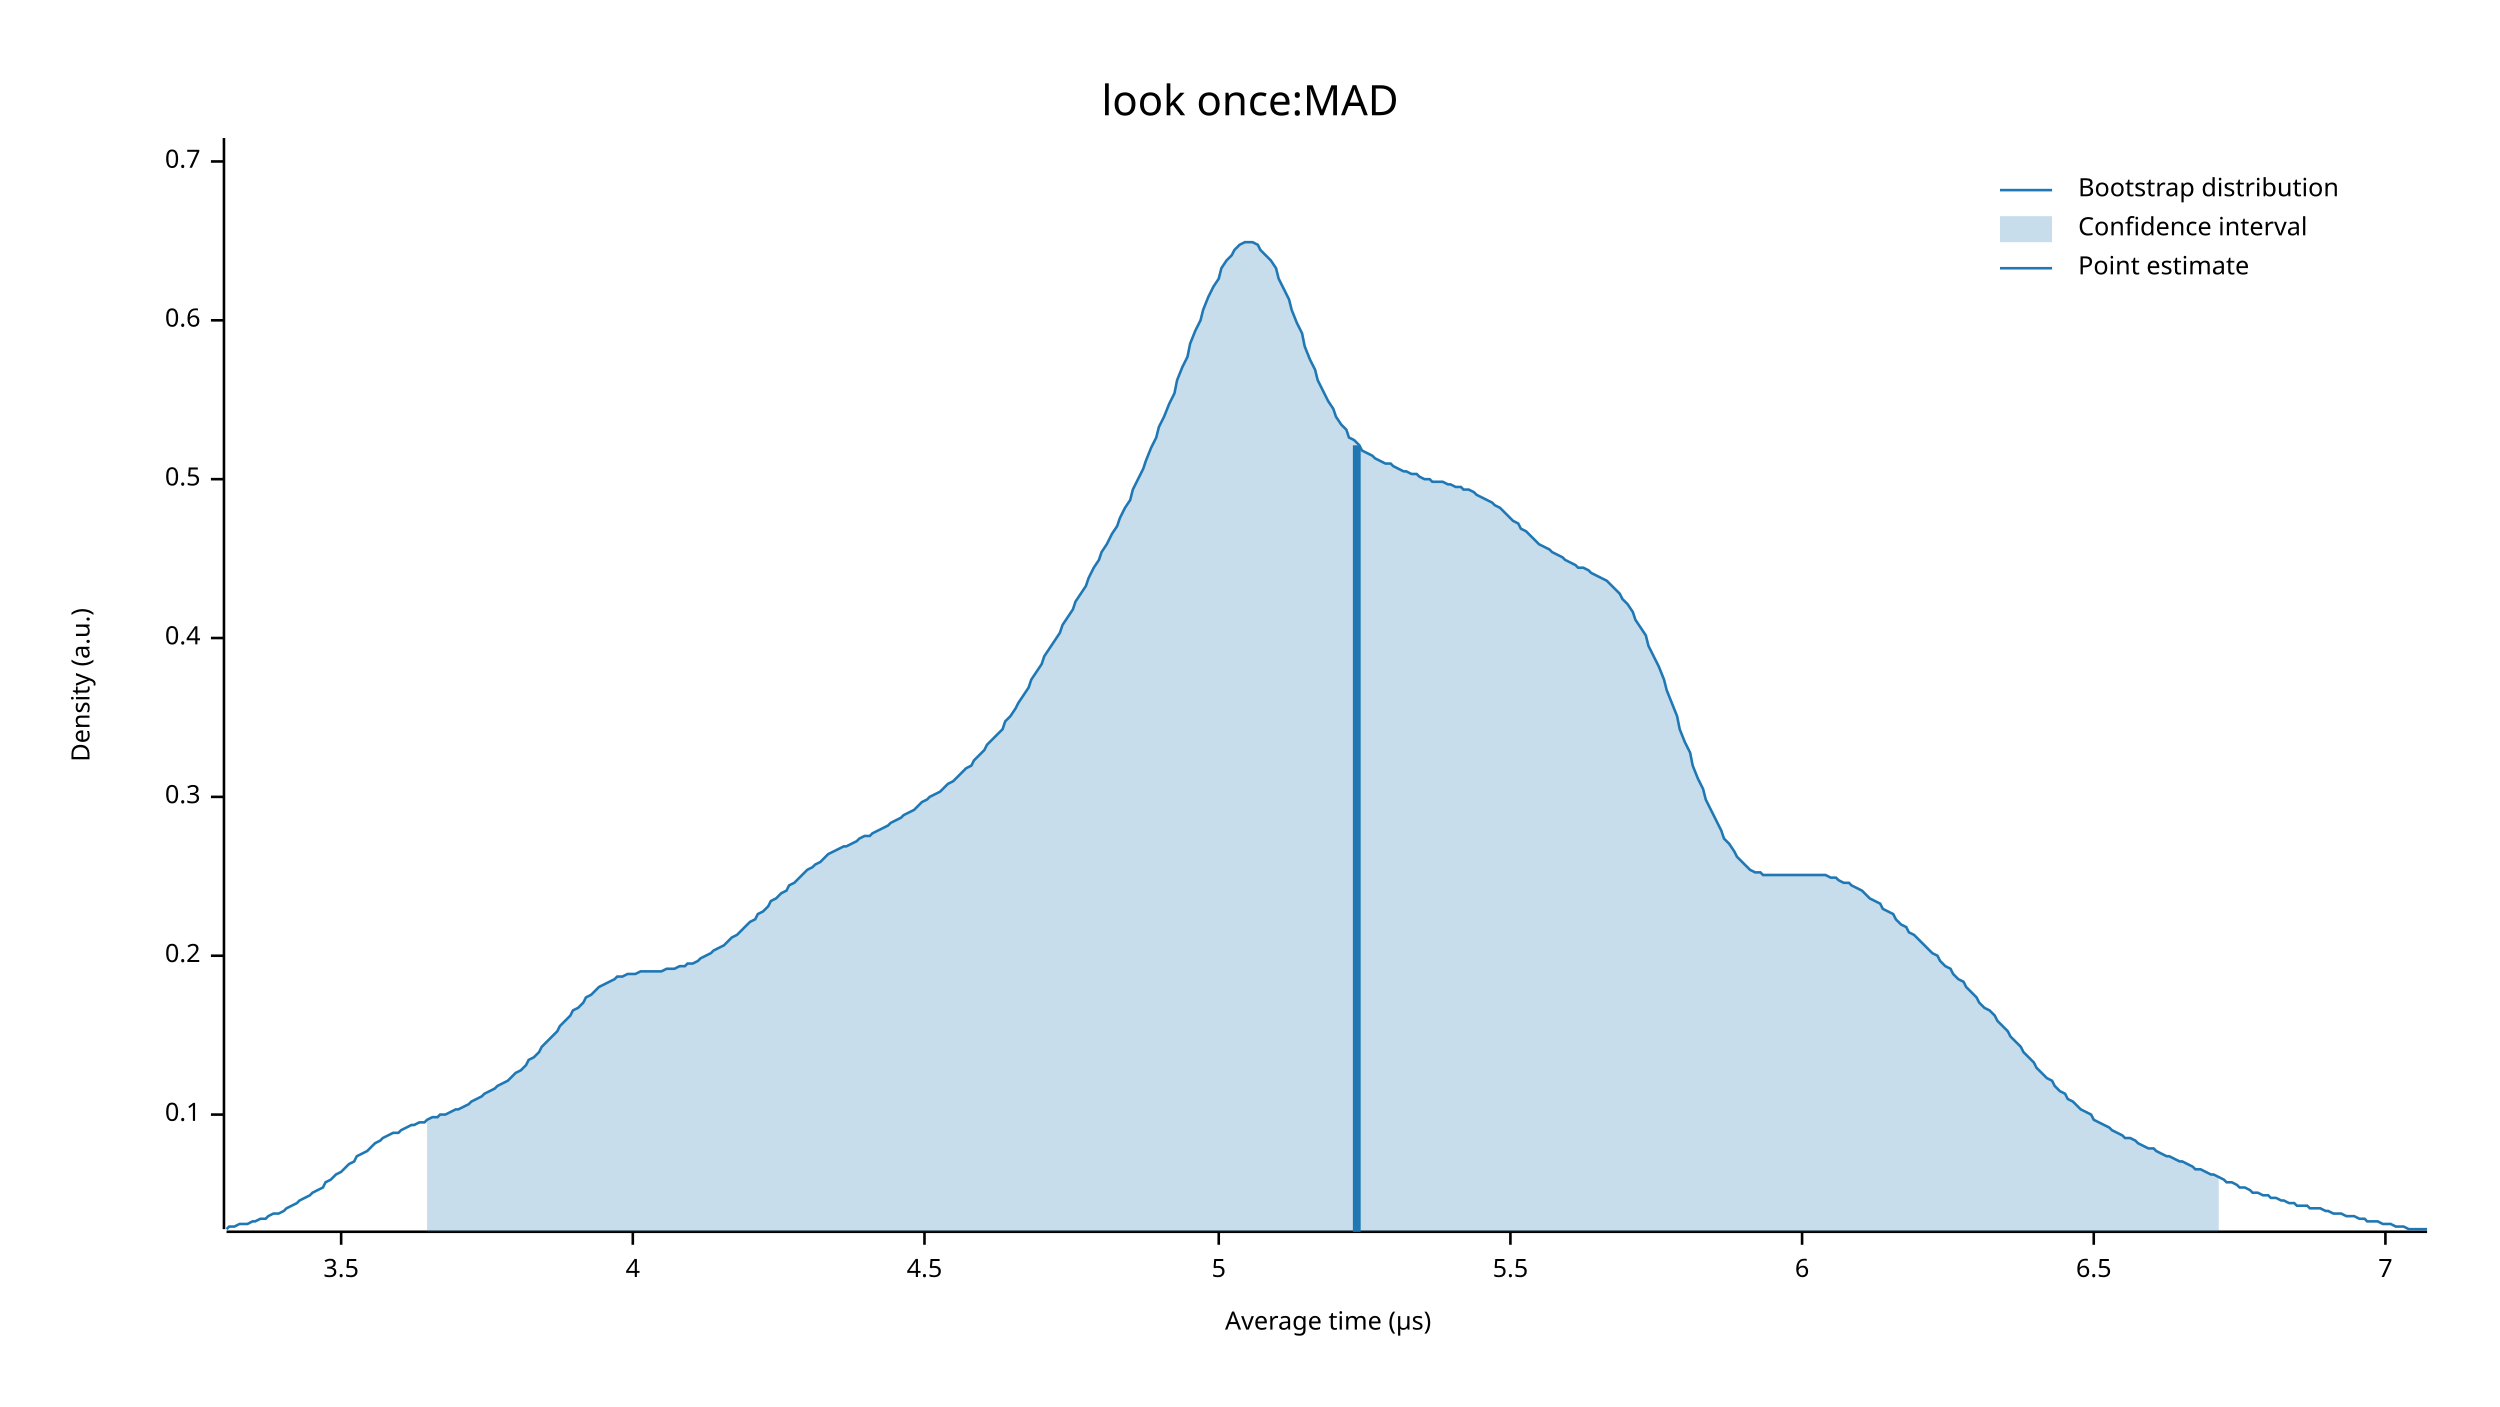
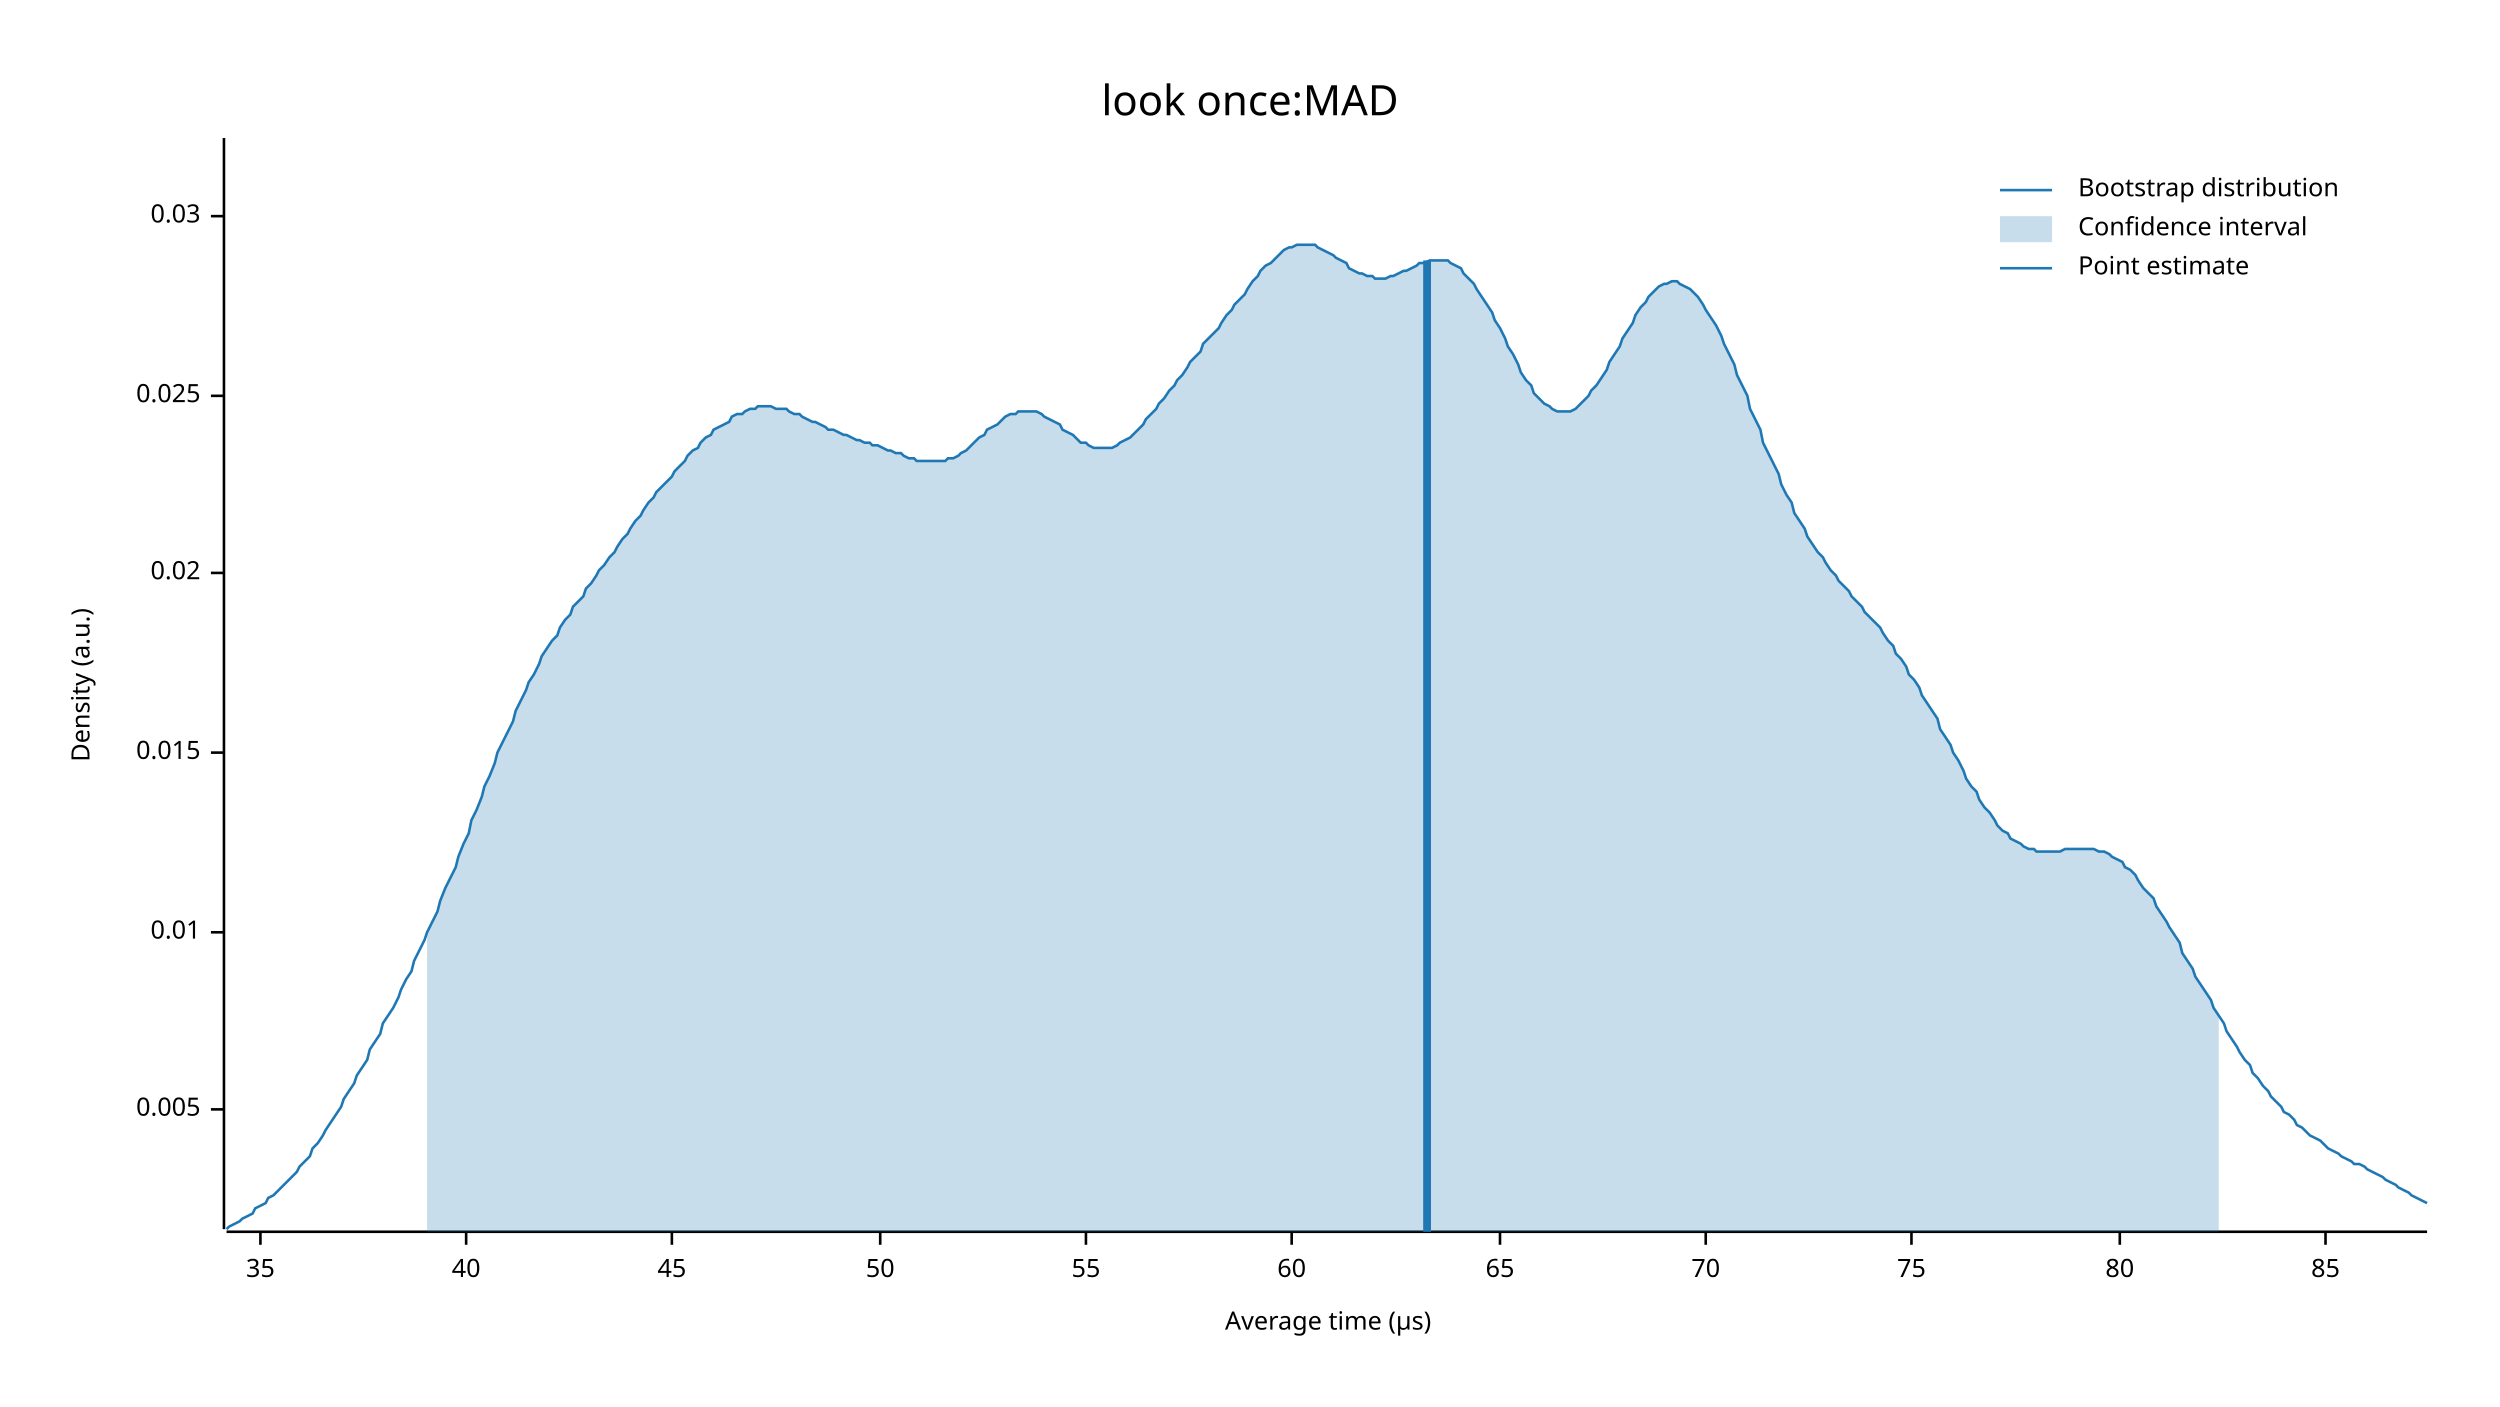
<svg xmlns="http://www.w3.org/2000/svg" width="960" height="540" viewBox="0 0 960 540">
  <text x="480" y="32" dy="0.76em" text-anchor="middle" font-family="sans-serif" font-size="16.129" opacity="1" fill="#000000">
look once:MAD
</text>
  <text x="27" y="263" dy="0.76em" text-anchor="middle" font-family="sans-serif" font-size="9.677" opacity="1" fill="#000000" transform="rotate(270, 27, 263)">
Density (a.u.)
</text>
  <text x="510" y="513" dy="-0.5ex" text-anchor="middle" font-family="sans-serif" font-size="9.677" opacity="1" fill="#000000">
Average time (µs)
</text>
  <polyline fill="none" opacity="1" stroke="#000000" stroke-width="1" points="86,53 86,472 " />
-   <text x="77" y="428" dy="0.5ex" text-anchor="end" font-family="sans-serif" font-size="9.677" opacity="1" fill="#000000">
- 0.1
+   <text x="77" y="426" dy="0.5ex" text-anchor="end" font-family="sans-serif" font-size="9.677" opacity="1" fill="#000000">
+ 0.005
</text>
-   <polyline fill="none" opacity="1" stroke="#000000" stroke-width="1" points="81,428 86,428 " />
-   <text x="77" y="367" dy="0.5ex" text-anchor="end" font-family="sans-serif" font-size="9.677" opacity="1" fill="#000000">
- 0.2
+   <polyline fill="none" opacity="1" stroke="#000000" stroke-width="1" points="81,426 86,426 " />
+   <text x="77" y="358" dy="0.5ex" text-anchor="end" font-family="sans-serif" font-size="9.677" opacity="1" fill="#000000">
+ 0.01
</text>
-   <polyline fill="none" opacity="1" stroke="#000000" stroke-width="1" points="81,367 86,367 " />
-   <text x="77" y="306" dy="0.5ex" text-anchor="end" font-family="sans-serif" font-size="9.677" opacity="1" fill="#000000">
- 0.3
+   <polyline fill="none" opacity="1" stroke="#000000" stroke-width="1" points="81,358 86,358 " />
+   <text x="77" y="289" dy="0.5ex" text-anchor="end" font-family="sans-serif" font-size="9.677" opacity="1" fill="#000000">
+ 0.015
</text>
-   <polyline fill="none" opacity="1" stroke="#000000" stroke-width="1" points="81,306 86,306 " />
-   <text x="77" y="245" dy="0.5ex" text-anchor="end" font-family="sans-serif" font-size="9.677" opacity="1" fill="#000000">
- 0.4
+   <polyline fill="none" opacity="1" stroke="#000000" stroke-width="1" points="81,289 86,289 " />
+   <text x="77" y="220" dy="0.5ex" text-anchor="end" font-family="sans-serif" font-size="9.677" opacity="1" fill="#000000">
+ 0.02
</text>
-   <polyline fill="none" opacity="1" stroke="#000000" stroke-width="1" points="81,245 86,245 " />
-   <text x="77" y="184" dy="0.5ex" text-anchor="end" font-family="sans-serif" font-size="9.677" opacity="1" fill="#000000">
- 0.5
+   <polyline fill="none" opacity="1" stroke="#000000" stroke-width="1" points="81,220 86,220 " />
+   <text x="77" y="152" dy="0.5ex" text-anchor="end" font-family="sans-serif" font-size="9.677" opacity="1" fill="#000000">
+ 0.025
</text>
-   <polyline fill="none" opacity="1" stroke="#000000" stroke-width="1" points="81,184 86,184 " />
-   <text x="77" y="123" dy="0.5ex" text-anchor="end" font-family="sans-serif" font-size="9.677" opacity="1" fill="#000000">
- 0.6
+   <polyline fill="none" opacity="1" stroke="#000000" stroke-width="1" points="81,152 86,152 " />
+   <text x="77" y="83" dy="0.5ex" text-anchor="end" font-family="sans-serif" font-size="9.677" opacity="1" fill="#000000">
+ 0.03
</text>
-   <polyline fill="none" opacity="1" stroke="#000000" stroke-width="1" points="81,123 86,123 " />
-   <text x="77" y="62" dy="0.5ex" text-anchor="end" font-family="sans-serif" font-size="9.677" opacity="1" fill="#000000">
- 0.7
+   <polyline fill="none" opacity="1" stroke="#000000" stroke-width="1" points="81,83 86,83 " />
+   <polyline fill="none" opacity="1" stroke="#000000" stroke-width="1" points="87,473 932,473 " />
+   <text x="100" y="483" dy="0.76em" text-anchor="middle" font-family="sans-serif" font-size="9.677" opacity="1" fill="#000000">
+ 35
</text>
-   <polyline fill="none" opacity="1" stroke="#000000" stroke-width="1" points="81,62 86,62 " />
-   <polyline fill="none" opacity="1" stroke="#000000" stroke-width="1" points="87,473 932,473 " />
-   <text x="131" y="483" dy="0.76em" text-anchor="middle" font-family="sans-serif" font-size="9.677" opacity="1" fill="#000000">
- 3.5
+   <polyline fill="none" opacity="1" stroke="#000000" stroke-width="1" points="100,473 100,478 " />
+   <text x="179" y="483" dy="0.76em" text-anchor="middle" font-family="sans-serif" font-size="9.677" opacity="1" fill="#000000">
+ 40
</text>
-   <polyline fill="none" opacity="1" stroke="#000000" stroke-width="1" points="131,473 131,478 " />
-   <text x="243" y="483" dy="0.76em" text-anchor="middle" font-family="sans-serif" font-size="9.677" opacity="1" fill="#000000">
- 4
+   <polyline fill="none" opacity="1" stroke="#000000" stroke-width="1" points="179,473 179,478 " />
+   <text x="258" y="483" dy="0.76em" text-anchor="middle" font-family="sans-serif" font-size="9.677" opacity="1" fill="#000000">
+ 45
</text>
-   <polyline fill="none" opacity="1" stroke="#000000" stroke-width="1" points="243,473 243,478 " />
-   <text x="355" y="483" dy="0.76em" text-anchor="middle" font-family="sans-serif" font-size="9.677" opacity="1" fill="#000000">
- 4.5
+   <polyline fill="none" opacity="1" stroke="#000000" stroke-width="1" points="258,473 258,478 " />
+   <text x="338" y="483" dy="0.76em" text-anchor="middle" font-family="sans-serif" font-size="9.677" opacity="1" fill="#000000">
+ 50
</text>
-   <polyline fill="none" opacity="1" stroke="#000000" stroke-width="1" points="355,473 355,478 " />
-   <text x="468" y="483" dy="0.76em" text-anchor="middle" font-family="sans-serif" font-size="9.677" opacity="1" fill="#000000">
- 5
+   <polyline fill="none" opacity="1" stroke="#000000" stroke-width="1" points="338,473 338,478 " />
+   <text x="417" y="483" dy="0.76em" text-anchor="middle" font-family="sans-serif" font-size="9.677" opacity="1" fill="#000000">
+ 55
</text>
-   <polyline fill="none" opacity="1" stroke="#000000" stroke-width="1" points="468,473 468,478 " />
-   <text x="580" y="483" dy="0.76em" text-anchor="middle" font-family="sans-serif" font-size="9.677" opacity="1" fill="#000000">
- 5.5
+   <polyline fill="none" opacity="1" stroke="#000000" stroke-width="1" points="417,473 417,478 " />
+   <text x="496" y="483" dy="0.76em" text-anchor="middle" font-family="sans-serif" font-size="9.677" opacity="1" fill="#000000">
+ 60
</text>
-   <polyline fill="none" opacity="1" stroke="#000000" stroke-width="1" points="580,473 580,478 " />
-   <text x="692" y="483" dy="0.76em" text-anchor="middle" font-family="sans-serif" font-size="9.677" opacity="1" fill="#000000">
- 6
+   <polyline fill="none" opacity="1" stroke="#000000" stroke-width="1" points="496,473 496,478 " />
+   <text x="576" y="483" dy="0.76em" text-anchor="middle" font-family="sans-serif" font-size="9.677" opacity="1" fill="#000000">
+ 65
</text>
-   <polyline fill="none" opacity="1" stroke="#000000" stroke-width="1" points="692,473 692,478 " />
-   <text x="804" y="483" dy="0.76em" text-anchor="middle" font-family="sans-serif" font-size="9.677" opacity="1" fill="#000000">
- 6.5
+   <polyline fill="none" opacity="1" stroke="#000000" stroke-width="1" points="576,473 576,478 " />
+   <text x="655" y="483" dy="0.76em" text-anchor="middle" font-family="sans-serif" font-size="9.677" opacity="1" fill="#000000">
+ 70
</text>
-   <polyline fill="none" opacity="1" stroke="#000000" stroke-width="1" points="804,473 804,478 " />
-   <text x="916" y="483" dy="0.76em" text-anchor="middle" font-family="sans-serif" font-size="9.677" opacity="1" fill="#000000">
- 7
+   <polyline fill="none" opacity="1" stroke="#000000" stroke-width="1" points="655,473 655,478 " />
+   <text x="734" y="483" dy="0.76em" text-anchor="middle" font-family="sans-serif" font-size="9.677" opacity="1" fill="#000000">
+ 75
</text>
-   <polyline fill="none" opacity="1" stroke="#000000" stroke-width="1" points="916,473 916,478 " />
-   <polyline fill="none" opacity="1" stroke="#1F78B4" stroke-width="1" points="87,472 88,471 90,471 92,470 93,470 95,470 97,469 98,469 100,468 102,468 103,467 105,466 107,466 109,465 110,464 112,463 114,462 115,461 117,460 119,459 120,458 122,457 124,456 125,454 127,453 129,451 131,450 132,449 134,447 136,446 137,444 139,443 141,442 142,441 144,439 146,438 147,437 149,436 151,435 153,435 154,434 156,433 158,432 159,432 161,431 163,431 164,430 166,429 168,429 169,428 171,428 173,427 175,426 176,426 178,425 180,424 181,423 183,422 185,421 186,420 188,419 190,418 191,417 193,416 195,415 197,413 198,412 200,411 202,409 203,407 205,406 207,404 208,402 210,400 212,398 214,396 215,394 217,392 219,390 220,388 222,387 224,385 225,383 227,382 229,380 230,379 232,378 234,377 236,376 237,375 239,375 241,374 242,374 244,374 246,373 247,373 249,373 251,373 252,373 254,373 256,372 258,372 259,372 261,371 263,371 264,370 266,370 268,369 269,368 271,367 273,366 274,365 276,364 278,363 280,361 281,360 283,359 285,357 286,356 288,354 290,353 291,351 293,350 295,348 296,346 298,345 300,343 302,342 303,340 305,339 307,337 308,336 310,334 312,333 313,332 315,331 317,329 318,328 320,327 322,326 324,325 325,325 327,324 329,323 330,322 332,321 334,321 335,320 337,319 339,318 341,317 342,316 344,315 346,314 347,313 349,312 351,311 352,310 354,308 356,307 357,306 359,305 361,304 363,302 364,301 366,300 368,298 369,297 371,295 373,294 374,292 376,290 378,288 379,286 381,284 383,282 385,280 386,277 388,275 390,272 391,270 393,267 395,264 396,261 398,258 400,255 401,252 403,249 405,246 407,243 408,240 410,237 412,234 413,231 415,228 417,225 418,222 420,218 422,215 423,212 425,209 427,205 429,202 430,199 432,195 434,192 435,188 437,184 439,180 440,177 442,172 444,168 445,164 447,160 449,155 451,151 452,146 454,141 456,137 457,132 459,127 461,123 462,119 464,114 466,110 468,107 469,103 471,100 473,98 474,96 476,94 478,93 479,93 481,93 483,94 484,96 486,98 488,100 490,103 491,107 493,111 495,115 496,119 498,124 500,128 501,133 503,138 505,142 506,146 508,150 510,154 512,157 513,160 515,163 517,165 518,168 520,169 522,171 523,173 525,174 527,175 528,176 530,177 532,178 534,178 535,179 537,180 539,181 540,181 542,182 544,182 545,183 547,184 549,184 550,185 552,185 554,185 556,186 557,186 559,187 561,187 562,188 564,188 566,189 567,190 569,191 571,192 573,193 574,194 576,195 578,197 579,198 581,200 583,201 584,203 586,204 588,206 589,207 591,209 593,210 595,211 596,212 598,213 600,214 601,215 603,216 605,217 606,218 608,218 610,219 611,220 613,221 615,222 617,223 618,224 620,226 622,228 623,230 625,232 627,235 628,238 630,241 632,244 633,248 635,252 637,256 639,261 640,265 642,270 644,275 645,280 647,285 649,289 650,294 652,299 654,303 655,307 657,311 659,315 661,319 662,322 664,324 666,327 667,329 669,331 671,333 672,334 674,335 676,335 677,336 679,336 681,336 683,336 684,336 686,336 688,336 689,336 691,336 693,336 694,336 696,336 698,336 700,336 701,336 703,337 705,337 706,338 708,339 710,339 711,340 713,341 715,342 716,343 718,345 720,346 722,347 723,349 725,350 727,351 728,353 730,355 732,356 733,358 735,359 737,361 738,362 740,364 742,366 744,367 745,369 747,371 749,372 750,374 752,376 754,377 755,379 757,381 759,383 760,385 762,387 764,388 766,390 767,392 769,394 771,396 772,398 774,400 776,402 777,404 779,406 781,408 782,410 784,412 786,414 788,415 789,417 791,419 793,420 794,422 796,423 798,425 799,426 801,427 803,428 804,430 806,431 808,432 810,433 811,434 813,435 815,436 816,437 818,437 820,438 821,439 823,440 825,441 827,441 828,442 830,443 832,444 833,444 835,445 837,446 838,446 840,447 842,448 843,449 845,449 847,450 849,451 850,451 852,452 854,453 855,454 857,454 859,455 860,456 862,456 864,457 865,458 867,458 869,459 871,459 872,460 874,460 876,461 877,461 879,462 881,462 882,463 884,463 886,463 887,464 889,464 891,464 893,465 894,465 896,466 898,466 899,466 901,467 903,467 904,467 906,468 908,468 909,469 911,469 913,469 915,470 916,470 918,470 920,471 921,471 923,471 925,472 926,472 928,472 930,472 932,472 " />
-   <polygon opacity="0.25" fill="#1F78B4" points="164,430 166,429 168,429 169,428 171,428 173,427 175,426 176,426 178,425 180,424 181,423 183,422 185,421 186,420 188,419 190,418 191,417 193,416 195,415 197,413 198,412 200,411 202,409 203,407 205,406 207,404 208,402 210,400 212,398 214,396 215,394 217,392 219,390 220,388 222,387 224,385 225,383 227,382 229,380 230,379 232,378 234,377 236,376 237,375 239,375 241,374 242,374 244,374 246,373 247,373 249,373 251,373 252,373 254,373 256,372 258,372 259,372 261,371 263,371 264,370 266,370 268,369 269,368 271,367 273,366 274,365 276,364 278,363 280,361 281,360 283,359 285,357 286,356 288,354 290,353 291,351 293,350 295,348 296,346 298,345 300,343 302,342 303,340 305,339 307,337 308,336 310,334 312,333 313,332 315,331 317,329 318,328 320,327 322,326 324,325 325,325 327,324 329,323 330,322 332,321 334,321 335,320 337,319 339,318 341,317 342,316 344,315 346,314 347,313 349,312 351,311 352,310 354,308 356,307 357,306 359,305 361,304 363,302 364,301 366,300 368,298 369,297 371,295 373,294 374,292 376,290 378,288 379,286 381,284 383,282 385,280 386,277 388,275 390,272 391,270 393,267 395,264 396,261 398,258 400,255 401,252 403,249 405,246 407,243 408,240 410,237 412,234 413,231 415,228 417,225 418,222 420,218 422,215 423,212 425,209 427,205 429,202 430,199 432,195 434,192 435,188 437,184 439,180 440,177 442,172 444,168 445,164 447,160 449,155 451,151 452,146 454,141 456,137 457,132 459,127 461,123 462,119 464,114 466,110 468,107 469,103 471,100 473,98 474,96 476,94 478,93 479,93 481,93 483,94 484,96 486,98 488,100 490,103 491,107 493,111 495,115 496,119 498,124 500,128 501,133 503,138 505,142 506,146 508,150 510,154 512,157 513,160 515,163 517,165 518,168 520,169 522,171 523,173 525,174 527,175 528,176 530,177 532,178 534,178 535,179 537,180 539,181 540,181 542,182 544,182 545,183 547,184 549,184 550,185 552,185 554,185 556,186 557,186 559,187 561,187 562,188 564,188 566,189 567,190 569,191 571,192 573,193 574,194 576,195 578,197 579,198 581,200 583,201 584,203 586,204 588,206 589,207 591,209 593,210 595,211 596,212 598,213 600,214 601,215 603,216 605,217 606,218 608,218 610,219 611,220 613,221 615,222 617,223 618,224 620,226 622,228 623,230 625,232 627,235 628,238 630,241 632,244 633,248 635,252 637,256 639,261 640,265 642,270 644,275 645,280 647,285 649,289 650,294 652,299 654,303 655,307 657,311 659,315 661,319 662,322 664,324 666,327 667,329 669,331 671,333 672,334 674,335 676,335 677,336 679,336 681,336 683,336 684,336 686,336 688,336 689,336 691,336 693,336 694,336 696,336 698,336 700,336 701,336 703,337 705,337 706,338 708,339 710,339 711,340 713,341 715,342 716,343 718,345 720,346 722,347 723,349 725,350 727,351 728,353 730,355 732,356 733,358 735,359 737,361 738,362 740,364 742,366 744,367 745,369 747,371 749,372 750,374 752,376 754,377 755,379 757,381 759,383 760,385 762,387 764,388 766,390 767,392 769,394 771,396 772,398 774,400 776,402 777,404 779,406 781,408 782,410 784,412 786,414 788,415 789,417 791,419 793,420 794,422 796,423 798,425 799,426 801,427 803,428 804,430 806,431 808,432 810,433 811,434 813,435 815,436 816,437 818,437 820,438 821,439 823,440 825,441 827,441 828,442 830,443 832,444 833,444 835,445 837,446 838,446 840,447 842,448 843,449 845,449 847,450 849,451 850,451 852,452 852,473 164,473 " />
-   <polyline fill="none" opacity="1" stroke="#1F78B4" stroke-width="3" points="521,473 521,171 " />
+   <polyline fill="none" opacity="1" stroke="#000000" stroke-width="1" points="734,473 734,478 " />
+   <text x="814" y="483" dy="0.76em" text-anchor="middle" font-family="sans-serif" font-size="9.677" opacity="1" fill="#000000">
+ 80
+ </text>
+   <polyline fill="none" opacity="1" stroke="#000000" stroke-width="1" points="814,473 814,478 " />
+   <text x="893" y="483" dy="0.76em" text-anchor="middle" font-family="sans-serif" font-size="9.677" opacity="1" fill="#000000">
+ 85
+ </text>
+   <polyline fill="none" opacity="1" stroke="#000000" stroke-width="1" points="893,473 893,478 " />
+   <polyline fill="none" opacity="1" stroke="#1F78B4" stroke-width="1" points="87,472 88,471 90,470 92,469 93,468 95,467 97,466 98,464 100,463 102,462 103,460 105,459 107,457 109,455 110,454 112,452 114,450 115,448 117,446 119,444 120,441 122,439 124,436 125,434 127,431 129,428 131,425 132,422 134,419 136,416 137,413 139,410 141,407 142,403 144,400 146,397 147,393 149,390 151,387 153,383 154,380 156,376 158,373 159,369 161,365 163,361 164,358 166,354 168,350 169,346 171,341 173,337 175,333 176,329 178,324 180,320 181,315 183,311 185,306 186,302 188,298 190,293 191,289 193,285 195,281 197,277 198,273 200,269 202,265 203,262 205,259 207,255 208,252 210,249 212,246 214,244 215,241 217,238 219,236 220,233 222,231 224,229 225,226 227,224 229,221 230,219 232,217 234,214 236,212 237,210 239,207 241,205 242,203 244,200 246,198 247,196 249,193 251,191 252,189 254,187 256,185 258,183 259,181 261,179 263,177 264,175 266,173 268,172 269,170 271,168 273,167 274,165 276,164 278,163 280,162 281,160 283,159 285,159 286,158 288,157 290,157 291,156 293,156 295,156 296,156 298,157 300,157 302,157 303,158 305,159 307,159 308,160 310,161 312,162 313,162 315,163 317,164 318,165 320,165 322,166 324,167 325,167 327,168 329,169 330,169 332,170 334,170 335,171 337,171 339,172 341,173 342,173 344,174 346,174 347,175 349,176 351,176 352,177 354,177 356,177 357,177 359,177 361,177 363,177 364,176 366,176 368,175 369,174 371,173 373,171 374,170 376,168 378,167 379,165 381,164 383,163 385,161 386,160 388,159 390,159 391,158 393,158 395,158 396,158 398,158 400,159 401,160 403,161 405,162 407,163 408,165 410,166 412,167 413,168 415,170 417,170 418,171 420,172 422,172 423,172 425,172 427,172 429,171 430,170 432,169 434,168 435,167 437,165 439,163 440,161 442,159 444,157 445,155 447,153 449,150 451,148 452,146 454,144 456,141 457,139 459,137 461,135 462,132 464,130 466,128 468,126 469,124 471,121 473,119 474,117 476,115 478,113 479,111 481,108 483,106 484,104 486,102 488,101 490,99 491,98 493,96 495,95 496,95 498,94 500,94 501,94 503,94 505,94 506,95 508,96 510,97 512,98 513,99 515,100 517,101 518,103 520,104 522,105 523,105 525,106 527,106 528,107 530,107 532,107 534,106 535,106 537,105 539,104 540,104 542,103 544,102 545,101 547,101 549,100 550,100 552,100 554,100 556,100 557,101 559,102 561,103 562,105 564,107 566,109 567,111 569,114 571,117 573,120 574,123 576,126 578,130 579,133 581,136 583,140 584,143 586,146 588,148 589,151 591,153 593,155 595,156 596,157 598,158 600,158 601,158 603,158 605,157 606,156 608,154 610,152 611,150 613,148 615,145 617,142 618,139 620,136 622,133 623,130 625,127 627,124 628,121 630,118 632,116 633,114 635,112 637,110 639,109 640,109 642,108 644,108 645,109 647,110 649,111 650,112 652,114 654,117 655,119 657,122 659,125 661,129 662,132 664,136 666,140 667,144 669,148 671,152 672,157 674,161 676,165 677,170 679,174 681,178 683,182 684,186 686,190 688,193 689,197 691,200 693,203 694,206 696,209 698,212 700,214 701,216 703,219 705,221 706,223 708,225 710,227 711,229 713,231 715,233 716,235 718,237 720,239 722,241 723,243 725,246 727,248 728,251 730,253 732,256 733,259 735,261 737,264 738,267 740,270 742,273 744,276 745,280 747,283 749,286 750,289 752,292 754,296 755,299 757,302 759,304 760,307 762,310 764,312 766,315 767,317 769,319 771,320 772,322 774,323 776,324 777,325 779,326 781,326 782,327 784,327 786,327 788,327 789,327 791,327 793,326 794,326 796,326 798,326 799,326 801,326 803,326 804,326 806,327 808,327 810,328 811,329 813,330 815,331 816,333 818,334 820,336 821,338 823,341 825,343 827,345 828,348 830,351 832,354 833,356 835,359 837,362 838,366 840,369 842,372 843,375 845,378 847,381 849,384 850,387 852,390 854,393 855,396 857,399 859,402 860,404 862,407 864,409 865,412 867,414 869,417 871,419 872,421 874,423 876,425 877,427 879,428 881,430 882,432 884,433 886,435 887,436 889,437 891,438 893,440 894,441 896,442 898,443 899,444 901,445 903,446 904,447 906,447 908,448 909,449 911,450 913,451 915,452 916,453 918,454 920,455 921,456 923,457 925,458 926,459 928,460 930,461 932,462 " />
+   <polygon opacity="0.25" fill="#1F78B4" points="164,358 166,354 168,350 169,346 171,341 173,337 175,333 176,329 178,324 180,320 181,315 183,311 185,306 186,302 188,298 190,293 191,289 193,285 195,281 197,277 198,273 200,269 202,265 203,262 205,259 207,255 208,252 210,249 212,246 214,244 215,241 217,238 219,236 220,233 222,231 224,229 225,226 227,224 229,221 230,219 232,217 234,214 236,212 237,210 239,207 241,205 242,203 244,200 246,198 247,196 249,193 251,191 252,189 254,187 256,185 258,183 259,181 261,179 263,177 264,175 266,173 268,172 269,170 271,168 273,167 274,165 276,164 278,163 280,162 281,160 283,159 285,159 286,158 288,157 290,157 291,156 293,156 295,156 296,156 298,157 300,157 302,157 303,158 305,159 307,159 308,160 310,161 312,162 313,162 315,163 317,164 318,165 320,165 322,166 324,167 325,167 327,168 329,169 330,169 332,170 334,170 335,171 337,171 339,172 341,173 342,173 344,174 346,174 347,175 349,176 351,176 352,177 354,177 356,177 357,177 359,177 361,177 363,177 364,176 366,176 368,175 369,174 371,173 373,171 374,170 376,168 378,167 379,165 381,164 383,163 385,161 386,160 388,159 390,159 391,158 393,158 395,158 396,158 398,158 400,159 401,160 403,161 405,162 407,163 408,165 410,166 412,167 413,168 415,170 417,170 418,171 420,172 422,172 423,172 425,172 427,172 429,171 430,170 432,169 434,168 435,167 437,165 439,163 440,161 442,159 444,157 445,155 447,153 449,150 451,148 452,146 454,144 456,141 457,139 459,137 461,135 462,132 464,130 466,128 468,126 469,124 471,121 473,119 474,117 476,115 478,113 479,111 481,108 483,106 484,104 486,102 488,101 490,99 491,98 493,96 495,95 496,95 498,94 500,94 501,94 503,94 505,94 506,95 508,96 510,97 512,98 513,99 515,100 517,101 518,103 520,104 522,105 523,105 525,106 527,106 528,107 530,107 532,107 534,106 535,106 537,105 539,104 540,104 542,103 544,102 545,101 547,101 549,100 550,100 552,100 554,100 556,100 557,101 559,102 561,103 562,105 564,107 566,109 567,111 569,114 571,117 573,120 574,123 576,126 578,130 579,133 581,136 583,140 584,143 586,146 588,148 589,151 591,153 593,155 595,156 596,157 598,158 600,158 601,158 603,158 605,157 606,156 608,154 610,152 611,150 613,148 615,145 617,142 618,139 620,136 622,133 623,130 625,127 627,124 628,121 630,118 632,116 633,114 635,112 637,110 639,109 640,109 642,108 644,108 645,109 647,110 649,111 650,112 652,114 654,117 655,119 657,122 659,125 661,129 662,132 664,136 666,140 667,144 669,148 671,152 672,157 674,161 676,165 677,170 679,174 681,178 683,182 684,186 686,190 688,193 689,197 691,200 693,203 694,206 696,209 698,212 700,214 701,216 703,219 705,221 706,223 708,225 710,227 711,229 713,231 715,233 716,235 718,237 720,239 722,241 723,243 725,246 727,248 728,251 730,253 732,256 733,259 735,261 737,264 738,267 740,270 742,273 744,276 745,280 747,283 749,286 750,289 752,292 754,296 755,299 757,302 759,304 760,307 762,310 764,312 766,315 767,317 769,319 771,320 772,322 774,323 776,324 777,325 779,326 781,326 782,327 784,327 786,327 788,327 789,327 791,327 793,326 794,326 796,326 798,326 799,326 801,326 803,326 804,326 806,327 808,327 810,328 811,329 813,330 815,331 816,333 818,334 820,336 821,338 823,341 825,343 827,345 828,348 830,351 832,354 833,356 835,359 837,362 838,366 840,369 842,372 843,375 845,378 847,381 849,384 850,387 852,390 852,473 164,473 " />
+   <polyline fill="none" opacity="1" stroke="#1F78B4" stroke-width="3" points="548,473 548,100 " />
  <text x="798" y="68" dy="0.76em" text-anchor="start" font-family="sans-serif" font-size="9.677" opacity="1" fill="#000000">
Bootstrap distribution
</text>
  <text x="798" y="83" dy="0.76em" text-anchor="start" font-family="sans-serif" font-size="9.677" opacity="1" fill="#000000">
Confidence interval
</text>
  <text x="798" y="98" dy="0.76em" text-anchor="start" font-family="sans-serif" font-size="9.677" opacity="1" fill="#000000">
Point estimate
</text>
  <polyline fill="none" opacity="1" stroke="#1F78B4" stroke-width="1" points="768,73 788,73 " />
  <rect x="768" y="83" width="20" height="10" opacity="0.25" fill="#1F78B4" stroke="none" />
  <polyline fill="none" opacity="1" stroke="#1F78B4" stroke-width="1" points="768,103 788,103 " />
</svg>
